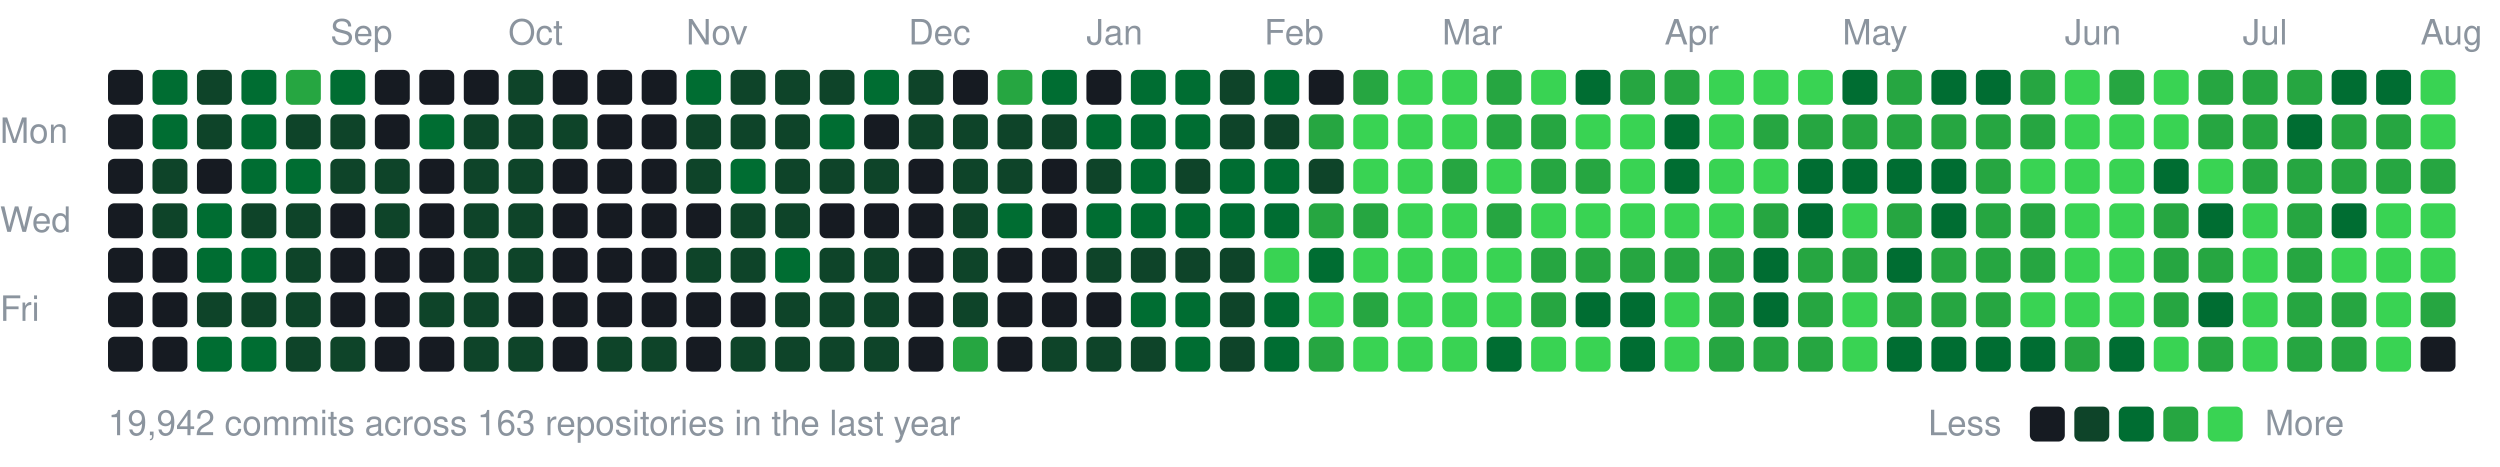
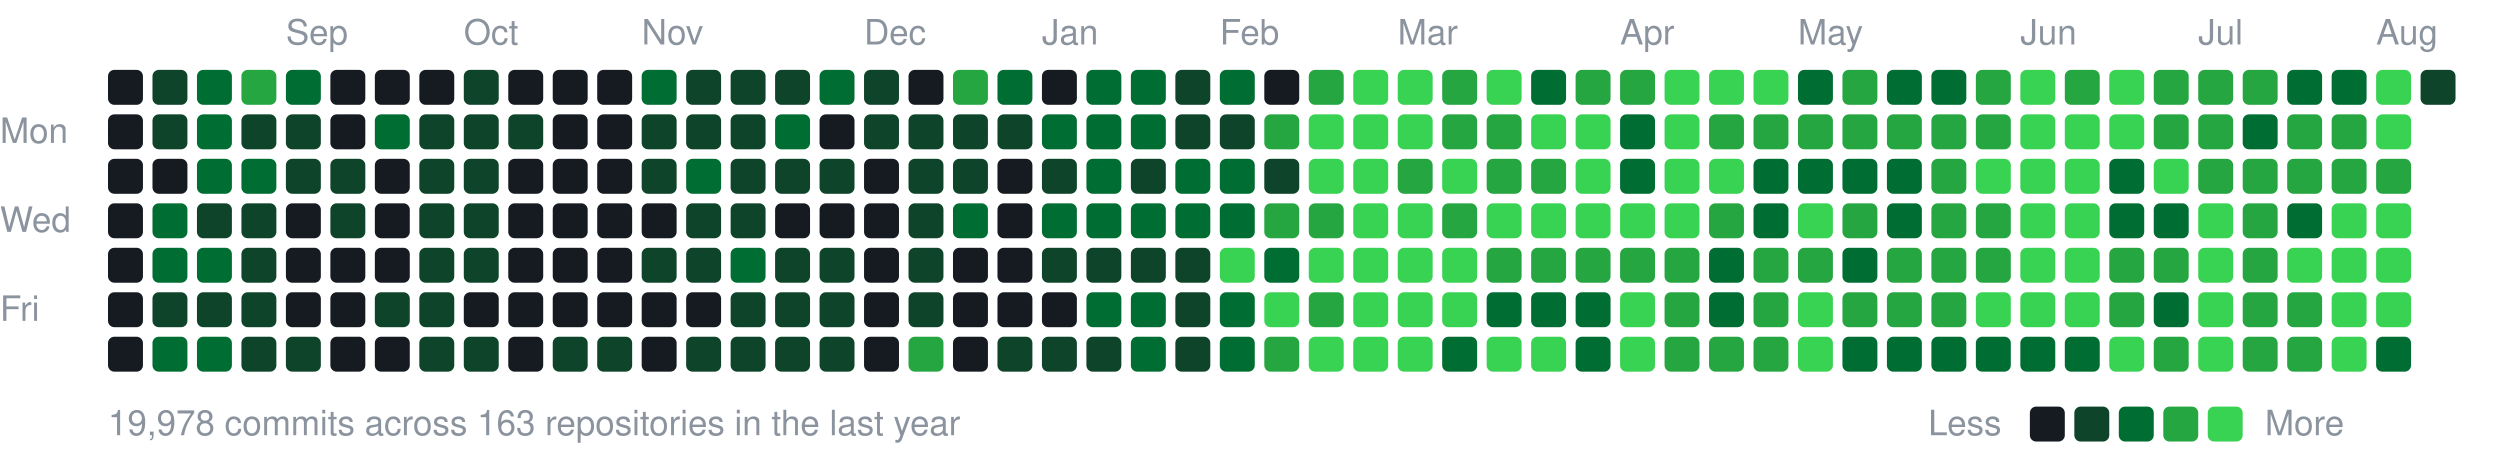
<svg xmlns="http://www.w3.org/2000/svg" width="787" height="147" viewBox="0 0 787 147">
  <style>text{font:11px -apple-system,BlinkMacSystemFont,"Segoe UI",Helvetica,Arial,sans-serif;fill:#8b949e}</style>
-   <text x="104" y="14">Sep</text>
-   <text x="160" y="14">Oct</text>
-   <text x="216" y="14">Nov</text>
-   <text x="286" y="14">Dec</text>
-   <text x="342" y="14">Jan</text>
-   <text x="398" y="14">Feb</text>
-   <text x="454" y="14">Mar</text>
-   <text x="524" y="14">Apr</text>
-   <text x="580" y="14">May</text>
-   <text x="650" y="14">Jun</text>
-   <text x="706" y="14">Jul</text>
-   <text x="762" y="14">Aug</text>
+   <text x="90" y="14">Sep</text>
+   <text x="146" y="14">Oct</text>
+   <text x="202" y="14">Nov</text>
+   <text x="272" y="14">Dec</text>
+   <text x="328" y="14">Jan</text>
+   <text x="384" y="14">Feb</text>
+   <text x="440" y="14">Mar</text>
+   <text x="510" y="14">Apr</text>
+   <text x="566" y="14">May</text>
+   <text x="636" y="14">Jun</text>
+   <text x="692" y="14">Jul</text>
+   <text x="748" y="14">Aug</text>
  <text x="0" y="45">Mon</text>
  <text x="0" y="73">Wed</text>
  <text x="0" y="101">Fri</text>
  <rect x="34" y="22" width="11" height="11" rx="2" fill="#161b22" />
  <rect x="34" y="36" width="11" height="11" rx="2" fill="#161b22" />
  <rect x="34" y="50" width="11" height="11" rx="2" fill="#161b22" />
  <rect x="34" y="64" width="11" height="11" rx="2" fill="#161b22" />
  <rect x="34" y="78" width="11" height="11" rx="2" fill="#161b22" />
  <rect x="34" y="92" width="11" height="11" rx="2" fill="#161b22" />
  <rect x="34" y="106" width="11" height="11" rx="2" fill="#161b22" />
-   <rect x="48" y="22" width="11" height="11" rx="2" fill="#006d32" />
-   <rect x="48" y="36" width="11" height="11" rx="2" fill="#006d32" />
-   <rect x="48" y="50" width="11" height="11" rx="2" fill="#0e4429" />
-   <rect x="48" y="64" width="11" height="11" rx="2" fill="#0e4429" />
-   <rect x="48" y="78" width="11" height="11" rx="2" fill="#161b22" />
-   <rect x="48" y="92" width="11" height="11" rx="2" fill="#161b22" />
-   <rect x="48" y="106" width="11" height="11" rx="2" fill="#161b22" />
-   <rect x="62" y="22" width="11" height="11" rx="2" fill="#0e4429" />
-   <rect x="62" y="36" width="11" height="11" rx="2" fill="#0e4429" />
-   <rect x="62" y="50" width="11" height="11" rx="2" fill="#161b22" />
-   <rect x="62" y="64" width="11" height="11" rx="2" fill="#006d32" />
+   <rect x="48" y="22" width="11" height="11" rx="2" fill="#0e4429" />
+   <rect x="48" y="36" width="11" height="11" rx="2" fill="#0e4429" />
+   <rect x="48" y="50" width="11" height="11" rx="2" fill="#161b22" />
+   <rect x="48" y="64" width="11" height="11" rx="2" fill="#006d32" />
+   <rect x="48" y="78" width="11" height="11" rx="2" fill="#006d32" />
+   <rect x="48" y="92" width="11" height="11" rx="2" fill="#0e4429" />
+   <rect x="48" y="106" width="11" height="11" rx="2" fill="#006d32" />
+   <rect x="62" y="22" width="11" height="11" rx="2" fill="#006d32" />
+   <rect x="62" y="36" width="11" height="11" rx="2" fill="#006d32" />
+   <rect x="62" y="50" width="11" height="11" rx="2" fill="#006d32" />
+   <rect x="62" y="64" width="11" height="11" rx="2" fill="#0e4429" />
  <rect x="62" y="78" width="11" height="11" rx="2" fill="#006d32" />
  <rect x="62" y="92" width="11" height="11" rx="2" fill="#0e4429" />
  <rect x="62" y="106" width="11" height="11" rx="2" fill="#006d32" />
-   <rect x="76" y="22" width="11" height="11" rx="2" fill="#006d32" />
-   <rect x="76" y="36" width="11" height="11" rx="2" fill="#006d32" />
+   <rect x="76" y="22" width="11" height="11" rx="2" fill="#26a641" />
+   <rect x="76" y="36" width="11" height="11" rx="2" fill="#0e4429" />
  <rect x="76" y="50" width="11" height="11" rx="2" fill="#006d32" />
  <rect x="76" y="64" width="11" height="11" rx="2" fill="#0e4429" />
-   <rect x="76" y="78" width="11" height="11" rx="2" fill="#006d32" />
+   <rect x="76" y="78" width="11" height="11" rx="2" fill="#0e4429" />
  <rect x="76" y="92" width="11" height="11" rx="2" fill="#0e4429" />
-   <rect x="76" y="106" width="11" height="11" rx="2" fill="#006d32" />
-   <rect x="90" y="22" width="11" height="11" rx="2" fill="#26a641" />
+   <rect x="76" y="106" width="11" height="11" rx="2" fill="#0e4429" />
+   <rect x="90" y="22" width="11" height="11" rx="2" fill="#006d32" />
  <rect x="90" y="36" width="11" height="11" rx="2" fill="#0e4429" />
-   <rect x="90" y="50" width="11" height="11" rx="2" fill="#006d32" />
-   <rect x="90" y="64" width="11" height="11" rx="2" fill="#0e4429" />
-   <rect x="90" y="78" width="11" height="11" rx="2" fill="#0e4429" />
-   <rect x="90" y="92" width="11" height="11" rx="2" fill="#0e4429" />
+   <rect x="90" y="50" width="11" height="11" rx="2" fill="#0e4429" />
+   <rect x="90" y="64" width="11" height="11" rx="2" fill="#161b22" />
+   <rect x="90" y="78" width="11" height="11" rx="2" fill="#161b22" />
+   <rect x="90" y="92" width="11" height="11" rx="2" fill="#161b22" />
  <rect x="90" y="106" width="11" height="11" rx="2" fill="#0e4429" />
-   <rect x="104" y="22" width="11" height="11" rx="2" fill="#006d32" />
-   <rect x="104" y="36" width="11" height="11" rx="2" fill="#0e4429" />
+   <rect x="104" y="22" width="11" height="11" rx="2" fill="#161b22" />
+   <rect x="104" y="36" width="11" height="11" rx="2" fill="#161b22" />
  <rect x="104" y="50" width="11" height="11" rx="2" fill="#0e4429" />
-   <rect x="104" y="64" width="11" height="11" rx="2" fill="#161b22" />
+   <rect x="104" y="64" width="11" height="11" rx="2" fill="#0e4429" />
  <rect x="104" y="78" width="11" height="11" rx="2" fill="#161b22" />
  <rect x="104" y="92" width="11" height="11" rx="2" fill="#161b22" />
-   <rect x="104" y="106" width="11" height="11" rx="2" fill="#0e4429" />
+   <rect x="104" y="106" width="11" height="11" rx="2" fill="#161b22" />
  <rect x="118" y="22" width="11" height="11" rx="2" fill="#161b22" />
-   <rect x="118" y="36" width="11" height="11" rx="2" fill="#161b22" />
-   <rect x="118" y="50" width="11" height="11" rx="2" fill="#0e4429" />
-   <rect x="118" y="64" width="11" height="11" rx="2" fill="#0e4429" />
+   <rect x="118" y="36" width="11" height="11" rx="2" fill="#006d32" />
+   <rect x="118" y="50" width="11" height="11" rx="2" fill="#161b22" />
+   <rect x="118" y="64" width="11" height="11" rx="2" fill="#161b22" />
  <rect x="118" y="78" width="11" height="11" rx="2" fill="#161b22" />
-   <rect x="118" y="92" width="11" height="11" rx="2" fill="#161b22" />
+   <rect x="118" y="92" width="11" height="11" rx="2" fill="#0e4429" />
  <rect x="118" y="106" width="11" height="11" rx="2" fill="#161b22" />
  <rect x="132" y="22" width="11" height="11" rx="2" fill="#161b22" />
-   <rect x="132" y="36" width="11" height="11" rx="2" fill="#006d32" />
-   <rect x="132" y="50" width="11" height="11" rx="2" fill="#161b22" />
-   <rect x="132" y="64" width="11" height="11" rx="2" fill="#161b22" />
-   <rect x="132" y="78" width="11" height="11" rx="2" fill="#161b22" />
+   <rect x="132" y="36" width="11" height="11" rx="2" fill="#0e4429" />
+   <rect x="132" y="50" width="11" height="11" rx="2" fill="#0e4429" />
+   <rect x="132" y="64" width="11" height="11" rx="2" fill="#0e4429" />
+   <rect x="132" y="78" width="11" height="11" rx="2" fill="#0e4429" />
  <rect x="132" y="92" width="11" height="11" rx="2" fill="#0e4429" />
-   <rect x="132" y="106" width="11" height="11" rx="2" fill="#161b22" />
-   <rect x="146" y="22" width="11" height="11" rx="2" fill="#161b22" />
+   <rect x="132" y="106" width="11" height="11" rx="2" fill="#0e4429" />
+   <rect x="146" y="22" width="11" height="11" rx="2" fill="#0e4429" />
  <rect x="146" y="36" width="11" height="11" rx="2" fill="#0e4429" />
  <rect x="146" y="50" width="11" height="11" rx="2" fill="#0e4429" />
  <rect x="146" y="64" width="11" height="11" rx="2" fill="#0e4429" />
  <rect x="146" y="78" width="11" height="11" rx="2" fill="#0e4429" />
-   <rect x="146" y="92" width="11" height="11" rx="2" fill="#0e4429" />
+   <rect x="146" y="92" width="11" height="11" rx="2" fill="#161b22" />
  <rect x="146" y="106" width="11" height="11" rx="2" fill="#0e4429" />
-   <rect x="160" y="22" width="11" height="11" rx="2" fill="#0e4429" />
+   <rect x="160" y="22" width="11" height="11" rx="2" fill="#161b22" />
  <rect x="160" y="36" width="11" height="11" rx="2" fill="#0e4429" />
-   <rect x="160" y="50" width="11" height="11" rx="2" fill="#0e4429" />
-   <rect x="160" y="64" width="11" height="11" rx="2" fill="#0e4429" />
-   <rect x="160" y="78" width="11" height="11" rx="2" fill="#0e4429" />
+   <rect x="160" y="50" width="11" height="11" rx="2" fill="#161b22" />
+   <rect x="160" y="64" width="11" height="11" rx="2" fill="#161b22" />
+   <rect x="160" y="78" width="11" height="11" rx="2" fill="#161b22" />
  <rect x="160" y="92" width="11" height="11" rx="2" fill="#161b22" />
-   <rect x="160" y="106" width="11" height="11" rx="2" fill="#0e4429" />
+   <rect x="160" y="106" width="11" height="11" rx="2" fill="#161b22" />
  <rect x="174" y="22" width="11" height="11" rx="2" fill="#161b22" />
-   <rect x="174" y="36" width="11" height="11" rx="2" fill="#0e4429" />
+   <rect x="174" y="36" width="11" height="11" rx="2" fill="#161b22" />
  <rect x="174" y="50" width="11" height="11" rx="2" fill="#161b22" />
  <rect x="174" y="64" width="11" height="11" rx="2" fill="#161b22" />
  <rect x="174" y="78" width="11" height="11" rx="2" fill="#161b22" />
  <rect x="174" y="92" width="11" height="11" rx="2" fill="#161b22" />
-   <rect x="174" y="106" width="11" height="11" rx="2" fill="#161b22" />
+   <rect x="174" y="106" width="11" height="11" rx="2" fill="#0e4429" />
  <rect x="188" y="22" width="11" height="11" rx="2" fill="#161b22" />
  <rect x="188" y="36" width="11" height="11" rx="2" fill="#161b22" />
  <rect x="188" y="50" width="11" height="11" rx="2" fill="#161b22" />
  <rect x="188" y="64" width="11" height="11" rx="2" fill="#161b22" />
  <rect x="188" y="78" width="11" height="11" rx="2" fill="#161b22" />
  <rect x="188" y="92" width="11" height="11" rx="2" fill="#161b22" />
  <rect x="188" y="106" width="11" height="11" rx="2" fill="#0e4429" />
-   <rect x="202" y="22" width="11" height="11" rx="2" fill="#161b22" />
-   <rect x="202" y="36" width="11" height="11" rx="2" fill="#161b22" />
-   <rect x="202" y="50" width="11" height="11" rx="2" fill="#161b22" />
+   <rect x="202" y="22" width="11" height="11" rx="2" fill="#006d32" />
+   <rect x="202" y="36" width="11" height="11" rx="2" fill="#0e4429" />
+   <rect x="202" y="50" width="11" height="11" rx="2" fill="#0e4429" />
  <rect x="202" y="64" width="11" height="11" rx="2" fill="#161b22" />
-   <rect x="202" y="78" width="11" height="11" rx="2" fill="#161b22" />
+   <rect x="202" y="78" width="11" height="11" rx="2" fill="#0e4429" />
  <rect x="202" y="92" width="11" height="11" rx="2" fill="#161b22" />
-   <rect x="202" y="106" width="11" height="11" rx="2" fill="#0e4429" />
-   <rect x="216" y="22" width="11" height="11" rx="2" fill="#006d32" />
+   <rect x="202" y="106" width="11" height="11" rx="2" fill="#161b22" />
+   <rect x="216" y="22" width="11" height="11" rx="2" fill="#0e4429" />
  <rect x="216" y="36" width="11" height="11" rx="2" fill="#0e4429" />
-   <rect x="216" y="50" width="11" height="11" rx="2" fill="#0e4429" />
-   <rect x="216" y="64" width="11" height="11" rx="2" fill="#161b22" />
+   <rect x="216" y="50" width="11" height="11" rx="2" fill="#006d32" />
+   <rect x="216" y="64" width="11" height="11" rx="2" fill="#0e4429" />
  <rect x="216" y="78" width="11" height="11" rx="2" fill="#0e4429" />
  <rect x="216" y="92" width="11" height="11" rx="2" fill="#161b22" />
-   <rect x="216" y="106" width="11" height="11" rx="2" fill="#161b22" />
+   <rect x="216" y="106" width="11" height="11" rx="2" fill="#0e4429" />
  <rect x="230" y="22" width="11" height="11" rx="2" fill="#0e4429" />
  <rect x="230" y="36" width="11" height="11" rx="2" fill="#0e4429" />
-   <rect x="230" y="50" width="11" height="11" rx="2" fill="#006d32" />
+   <rect x="230" y="50" width="11" height="11" rx="2" fill="#0e4429" />
  <rect x="230" y="64" width="11" height="11" rx="2" fill="#0e4429" />
-   <rect x="230" y="78" width="11" height="11" rx="2" fill="#0e4429" />
-   <rect x="230" y="92" width="11" height="11" rx="2" fill="#161b22" />
+   <rect x="230" y="78" width="11" height="11" rx="2" fill="#006d32" />
+   <rect x="230" y="92" width="11" height="11" rx="2" fill="#0e4429" />
  <rect x="230" y="106" width="11" height="11" rx="2" fill="#0e4429" />
  <rect x="244" y="22" width="11" height="11" rx="2" fill="#0e4429" />
-   <rect x="244" y="36" width="11" height="11" rx="2" fill="#0e4429" />
+   <rect x="244" y="36" width="11" height="11" rx="2" fill="#006d32" />
  <rect x="244" y="50" width="11" height="11" rx="2" fill="#0e4429" />
-   <rect x="244" y="64" width="11" height="11" rx="2" fill="#0e4429" />
-   <rect x="244" y="78" width="11" height="11" rx="2" fill="#006d32" />
+   <rect x="244" y="64" width="11" height="11" rx="2" fill="#161b22" />
+   <rect x="244" y="78" width="11" height="11" rx="2" fill="#0e4429" />
  <rect x="244" y="92" width="11" height="11" rx="2" fill="#0e4429" />
  <rect x="244" y="106" width="11" height="11" rx="2" fill="#0e4429" />
-   <rect x="258" y="22" width="11" height="11" rx="2" fill="#0e4429" />
-   <rect x="258" y="36" width="11" height="11" rx="2" fill="#006d32" />
+   <rect x="258" y="22" width="11" height="11" rx="2" fill="#006d32" />
+   <rect x="258" y="36" width="11" height="11" rx="2" fill="#161b22" />
  <rect x="258" y="50" width="11" height="11" rx="2" fill="#0e4429" />
  <rect x="258" y="64" width="11" height="11" rx="2" fill="#161b22" />
  <rect x="258" y="78" width="11" height="11" rx="2" fill="#0e4429" />
  <rect x="258" y="92" width="11" height="11" rx="2" fill="#0e4429" />
  <rect x="258" y="106" width="11" height="11" rx="2" fill="#0e4429" />
-   <rect x="272" y="22" width="11" height="11" rx="2" fill="#006d32" />
-   <rect x="272" y="36" width="11" height="11" rx="2" fill="#161b22" />
-   <rect x="272" y="50" width="11" height="11" rx="2" fill="#0e4429" />
+   <rect x="272" y="22" width="11" height="11" rx="2" fill="#0e4429" />
+   <rect x="272" y="36" width="11" height="11" rx="2" fill="#0e4429" />
+   <rect x="272" y="50" width="11" height="11" rx="2" fill="#161b22" />
  <rect x="272" y="64" width="11" height="11" rx="2" fill="#161b22" />
-   <rect x="272" y="78" width="11" height="11" rx="2" fill="#0e4429" />
-   <rect x="272" y="92" width="11" height="11" rx="2" fill="#0e4429" />
-   <rect x="272" y="106" width="11" height="11" rx="2" fill="#0e4429" />
-   <rect x="286" y="22" width="11" height="11" rx="2" fill="#0e4429" />
+   <rect x="272" y="78" width="11" height="11" rx="2" fill="#161b22" />
+   <rect x="272" y="92" width="11" height="11" rx="2" fill="#161b22" />
+   <rect x="272" y="106" width="11" height="11" rx="2" fill="#161b22" />
+   <rect x="286" y="22" width="11" height="11" rx="2" fill="#161b22" />
  <rect x="286" y="36" width="11" height="11" rx="2" fill="#0e4429" />
-   <rect x="286" y="50" width="11" height="11" rx="2" fill="#161b22" />
-   <rect x="286" y="64" width="11" height="11" rx="2" fill="#161b22" />
-   <rect x="286" y="78" width="11" height="11" rx="2" fill="#161b22" />
-   <rect x="286" y="92" width="11" height="11" rx="2" fill="#161b22" />
-   <rect x="286" y="106" width="11" height="11" rx="2" fill="#161b22" />
-   <rect x="300" y="22" width="11" height="11" rx="2" fill="#161b22" />
+   <rect x="286" y="50" width="11" height="11" rx="2" fill="#0e4429" />
+   <rect x="286" y="64" width="11" height="11" rx="2" fill="#0e4429" />
+   <rect x="286" y="78" width="11" height="11" rx="2" fill="#0e4429" />
+   <rect x="286" y="92" width="11" height="11" rx="2" fill="#0e4429" />
+   <rect x="286" y="106" width="11" height="11" rx="2" fill="#26a641" />
+   <rect x="300" y="22" width="11" height="11" rx="2" fill="#26a641" />
  <rect x="300" y="36" width="11" height="11" rx="2" fill="#0e4429" />
  <rect x="300" y="50" width="11" height="11" rx="2" fill="#0e4429" />
-   <rect x="300" y="64" width="11" height="11" rx="2" fill="#0e4429" />
-   <rect x="300" y="78" width="11" height="11" rx="2" fill="#0e4429" />
-   <rect x="300" y="92" width="11" height="11" rx="2" fill="#0e4429" />
-   <rect x="300" y="106" width="11" height="11" rx="2" fill="#26a641" />
-   <rect x="314" y="22" width="11" height="11" rx="2" fill="#26a641" />
+   <rect x="300" y="64" width="11" height="11" rx="2" fill="#006d32" />
+   <rect x="300" y="78" width="11" height="11" rx="2" fill="#161b22" />
+   <rect x="300" y="92" width="11" height="11" rx="2" fill="#161b22" />
+   <rect x="300" y="106" width="11" height="11" rx="2" fill="#161b22" />
+   <rect x="314" y="22" width="11" height="11" rx="2" fill="#006d32" />
  <rect x="314" y="36" width="11" height="11" rx="2" fill="#0e4429" />
-   <rect x="314" y="50" width="11" height="11" rx="2" fill="#0e4429" />
-   <rect x="314" y="64" width="11" height="11" rx="2" fill="#006d32" />
+   <rect x="314" y="50" width="11" height="11" rx="2" fill="#161b22" />
+   <rect x="314" y="64" width="11" height="11" rx="2" fill="#161b22" />
  <rect x="314" y="78" width="11" height="11" rx="2" fill="#161b22" />
  <rect x="314" y="92" width="11" height="11" rx="2" fill="#161b22" />
-   <rect x="314" y="106" width="11" height="11" rx="2" fill="#161b22" />
-   <rect x="328" y="22" width="11" height="11" rx="2" fill="#006d32" />
-   <rect x="328" y="36" width="11" height="11" rx="2" fill="#0e4429" />
-   <rect x="328" y="50" width="11" height="11" rx="2" fill="#161b22" />
-   <rect x="328" y="64" width="11" height="11" rx="2" fill="#161b22" />
-   <rect x="328" y="78" width="11" height="11" rx="2" fill="#161b22" />
+   <rect x="314" y="106" width="11" height="11" rx="2" fill="#0e4429" />
+   <rect x="328" y="22" width="11" height="11" rx="2" fill="#161b22" />
+   <rect x="328" y="36" width="11" height="11" rx="2" fill="#006d32" />
+   <rect x="328" y="50" width="11" height="11" rx="2" fill="#0e4429" />
+   <rect x="328" y="64" width="11" height="11" rx="2" fill="#006d32" />
+   <rect x="328" y="78" width="11" height="11" rx="2" fill="#0e4429" />
  <rect x="328" y="92" width="11" height="11" rx="2" fill="#161b22" />
  <rect x="328" y="106" width="11" height="11" rx="2" fill="#0e4429" />
-   <rect x="342" y="22" width="11" height="11" rx="2" fill="#161b22" />
+   <rect x="342" y="22" width="11" height="11" rx="2" fill="#006d32" />
  <rect x="342" y="36" width="11" height="11" rx="2" fill="#006d32" />
-   <rect x="342" y="50" width="11" height="11" rx="2" fill="#0e4429" />
+   <rect x="342" y="50" width="11" height="11" rx="2" fill="#006d32" />
  <rect x="342" y="64" width="11" height="11" rx="2" fill="#006d32" />
  <rect x="342" y="78" width="11" height="11" rx="2" fill="#0e4429" />
-   <rect x="342" y="92" width="11" height="11" rx="2" fill="#161b22" />
+   <rect x="342" y="92" width="11" height="11" rx="2" fill="#006d32" />
  <rect x="342" y="106" width="11" height="11" rx="2" fill="#0e4429" />
  <rect x="356" y="22" width="11" height="11" rx="2" fill="#006d32" />
  <rect x="356" y="36" width="11" height="11" rx="2" fill="#006d32" />
-   <rect x="356" y="50" width="11" height="11" rx="2" fill="#006d32" />
+   <rect x="356" y="50" width="11" height="11" rx="2" fill="#0e4429" />
  <rect x="356" y="64" width="11" height="11" rx="2" fill="#006d32" />
  <rect x="356" y="78" width="11" height="11" rx="2" fill="#0e4429" />
  <rect x="356" y="92" width="11" height="11" rx="2" fill="#006d32" />
-   <rect x="356" y="106" width="11" height="11" rx="2" fill="#0e4429" />
-   <rect x="370" y="22" width="11" height="11" rx="2" fill="#006d32" />
-   <rect x="370" y="36" width="11" height="11" rx="2" fill="#006d32" />
-   <rect x="370" y="50" width="11" height="11" rx="2" fill="#0e4429" />
+   <rect x="356" y="106" width="11" height="11" rx="2" fill="#006d32" />
+   <rect x="370" y="22" width="11" height="11" rx="2" fill="#0e4429" />
+   <rect x="370" y="36" width="11" height="11" rx="2" fill="#0e4429" />
+   <rect x="370" y="50" width="11" height="11" rx="2" fill="#006d32" />
  <rect x="370" y="64" width="11" height="11" rx="2" fill="#006d32" />
  <rect x="370" y="78" width="11" height="11" rx="2" fill="#0e4429" />
-   <rect x="370" y="92" width="11" height="11" rx="2" fill="#006d32" />
-   <rect x="370" y="106" width="11" height="11" rx="2" fill="#006d32" />
-   <rect x="384" y="22" width="11" height="11" rx="2" fill="#0e4429" />
+   <rect x="370" y="92" width="11" height="11" rx="2" fill="#0e4429" />
+   <rect x="370" y="106" width="11" height="11" rx="2" fill="#0e4429" />
+   <rect x="384" y="22" width="11" height="11" rx="2" fill="#006d32" />
  <rect x="384" y="36" width="11" height="11" rx="2" fill="#0e4429" />
  <rect x="384" y="50" width="11" height="11" rx="2" fill="#006d32" />
  <rect x="384" y="64" width="11" height="11" rx="2" fill="#006d32" />
-   <rect x="384" y="78" width="11" height="11" rx="2" fill="#0e4429" />
-   <rect x="384" y="92" width="11" height="11" rx="2" fill="#0e4429" />
-   <rect x="384" y="106" width="11" height="11" rx="2" fill="#0e4429" />
-   <rect x="398" y="22" width="11" height="11" rx="2" fill="#006d32" />
-   <rect x="398" y="36" width="11" height="11" rx="2" fill="#0e4429" />
-   <rect x="398" y="50" width="11" height="11" rx="2" fill="#006d32" />
-   <rect x="398" y="64" width="11" height="11" rx="2" fill="#006d32" />
-   <rect x="398" y="78" width="11" height="11" rx="2" fill="#39d353" />
-   <rect x="398" y="92" width="11" height="11" rx="2" fill="#006d32" />
-   <rect x="398" y="106" width="11" height="11" rx="2" fill="#006d32" />
-   <rect x="412" y="22" width="11" height="11" rx="2" fill="#161b22" />
-   <rect x="412" y="36" width="11" height="11" rx="2" fill="#26a641" />
-   <rect x="412" y="50" width="11" height="11" rx="2" fill="#0e4429" />
+   <rect x="384" y="78" width="11" height="11" rx="2" fill="#39d353" />
+   <rect x="384" y="92" width="11" height="11" rx="2" fill="#006d32" />
+   <rect x="384" y="106" width="11" height="11" rx="2" fill="#006d32" />
+   <rect x="398" y="22" width="11" height="11" rx="2" fill="#161b22" />
+   <rect x="398" y="36" width="11" height="11" rx="2" fill="#26a641" />
+   <rect x="398" y="50" width="11" height="11" rx="2" fill="#0e4429" />
+   <rect x="398" y="64" width="11" height="11" rx="2" fill="#26a641" />
+   <rect x="398" y="78" width="11" height="11" rx="2" fill="#006d32" />
+   <rect x="398" y="92" width="11" height="11" rx="2" fill="#39d353" />
+   <rect x="398" y="106" width="11" height="11" rx="2" fill="#26a641" />
+   <rect x="412" y="22" width="11" height="11" rx="2" fill="#26a641" />
+   <rect x="412" y="36" width="11" height="11" rx="2" fill="#39d353" />
+   <rect x="412" y="50" width="11" height="11" rx="2" fill="#39d353" />
  <rect x="412" y="64" width="11" height="11" rx="2" fill="#26a641" />
-   <rect x="412" y="78" width="11" height="11" rx="2" fill="#006d32" />
-   <rect x="412" y="92" width="11" height="11" rx="2" fill="#39d353" />
-   <rect x="412" y="106" width="11" height="11" rx="2" fill="#26a641" />
-   <rect x="426" y="22" width="11" height="11" rx="2" fill="#26a641" />
+   <rect x="412" y="78" width="11" height="11" rx="2" fill="#39d353" />
+   <rect x="412" y="92" width="11" height="11" rx="2" fill="#26a641" />
+   <rect x="412" y="106" width="11" height="11" rx="2" fill="#39d353" />
+   <rect x="426" y="22" width="11" height="11" rx="2" fill="#39d353" />
  <rect x="426" y="36" width="11" height="11" rx="2" fill="#39d353" />
  <rect x="426" y="50" width="11" height="11" rx="2" fill="#39d353" />
-   <rect x="426" y="64" width="11" height="11" rx="2" fill="#26a641" />
+   <rect x="426" y="64" width="11" height="11" rx="2" fill="#39d353" />
  <rect x="426" y="78" width="11" height="11" rx="2" fill="#39d353" />
-   <rect x="426" y="92" width="11" height="11" rx="2" fill="#26a641" />
+   <rect x="426" y="92" width="11" height="11" rx="2" fill="#39d353" />
  <rect x="426" y="106" width="11" height="11" rx="2" fill="#39d353" />
  <rect x="440" y="22" width="11" height="11" rx="2" fill="#39d353" />
  <rect x="440" y="36" width="11" height="11" rx="2" fill="#39d353" />
-   <rect x="440" y="50" width="11" height="11" rx="2" fill="#39d353" />
+   <rect x="440" y="50" width="11" height="11" rx="2" fill="#26a641" />
  <rect x="440" y="64" width="11" height="11" rx="2" fill="#39d353" />
  <rect x="440" y="78" width="11" height="11" rx="2" fill="#39d353" />
  <rect x="440" y="92" width="11" height="11" rx="2" fill="#39d353" />
  <rect x="440" y="106" width="11" height="11" rx="2" fill="#39d353" />
-   <rect x="454" y="22" width="11" height="11" rx="2" fill="#39d353" />
-   <rect x="454" y="36" width="11" height="11" rx="2" fill="#39d353" />
-   <rect x="454" y="50" width="11" height="11" rx="2" fill="#26a641" />
-   <rect x="454" y="64" width="11" height="11" rx="2" fill="#39d353" />
+   <rect x="454" y="22" width="11" height="11" rx="2" fill="#26a641" />
+   <rect x="454" y="36" width="11" height="11" rx="2" fill="#26a641" />
+   <rect x="454" y="50" width="11" height="11" rx="2" fill="#39d353" />
+   <rect x="454" y="64" width="11" height="11" rx="2" fill="#26a641" />
  <rect x="454" y="78" width="11" height="11" rx="2" fill="#39d353" />
  <rect x="454" y="92" width="11" height="11" rx="2" fill="#39d353" />
-   <rect x="454" y="106" width="11" height="11" rx="2" fill="#39d353" />
-   <rect x="468" y="22" width="11" height="11" rx="2" fill="#26a641" />
+   <rect x="454" y="106" width="11" height="11" rx="2" fill="#006d32" />
+   <rect x="468" y="22" width="11" height="11" rx="2" fill="#39d353" />
  <rect x="468" y="36" width="11" height="11" rx="2" fill="#26a641" />
-   <rect x="468" y="50" width="11" height="11" rx="2" fill="#39d353" />
-   <rect x="468" y="64" width="11" height="11" rx="2" fill="#26a641" />
-   <rect x="468" y="78" width="11" height="11" rx="2" fill="#39d353" />
-   <rect x="468" y="92" width="11" height="11" rx="2" fill="#39d353" />
-   <rect x="468" y="106" width="11" height="11" rx="2" fill="#006d32" />
-   <rect x="482" y="22" width="11" height="11" rx="2" fill="#39d353" />
-   <rect x="482" y="36" width="11" height="11" rx="2" fill="#26a641" />
+   <rect x="468" y="50" width="11" height="11" rx="2" fill="#26a641" />
+   <rect x="468" y="64" width="11" height="11" rx="2" fill="#39d353" />
+   <rect x="468" y="78" width="11" height="11" rx="2" fill="#26a641" />
+   <rect x="468" y="92" width="11" height="11" rx="2" fill="#006d32" />
+   <rect x="468" y="106" width="11" height="11" rx="2" fill="#39d353" />
+   <rect x="482" y="22" width="11" height="11" rx="2" fill="#006d32" />
+   <rect x="482" y="36" width="11" height="11" rx="2" fill="#39d353" />
  <rect x="482" y="50" width="11" height="11" rx="2" fill="#26a641" />
  <rect x="482" y="64" width="11" height="11" rx="2" fill="#39d353" />
  <rect x="482" y="78" width="11" height="11" rx="2" fill="#26a641" />
-   <rect x="482" y="92" width="11" height="11" rx="2" fill="#26a641" />
+   <rect x="482" y="92" width="11" height="11" rx="2" fill="#006d32" />
  <rect x="482" y="106" width="11" height="11" rx="2" fill="#39d353" />
-   <rect x="496" y="22" width="11" height="11" rx="2" fill="#006d32" />
+   <rect x="496" y="22" width="11" height="11" rx="2" fill="#26a641" />
  <rect x="496" y="36" width="11" height="11" rx="2" fill="#39d353" />
-   <rect x="496" y="50" width="11" height="11" rx="2" fill="#26a641" />
+   <rect x="496" y="50" width="11" height="11" rx="2" fill="#39d353" />
  <rect x="496" y="64" width="11" height="11" rx="2" fill="#39d353" />
  <rect x="496" y="78" width="11" height="11" rx="2" fill="#26a641" />
  <rect x="496" y="92" width="11" height="11" rx="2" fill="#006d32" />
-   <rect x="496" y="106" width="11" height="11" rx="2" fill="#39d353" />
+   <rect x="496" y="106" width="11" height="11" rx="2" fill="#006d32" />
  <rect x="510" y="22" width="11" height="11" rx="2" fill="#26a641" />
-   <rect x="510" y="36" width="11" height="11" rx="2" fill="#39d353" />
-   <rect x="510" y="50" width="11" height="11" rx="2" fill="#39d353" />
+   <rect x="510" y="36" width="11" height="11" rx="2" fill="#006d32" />
+   <rect x="510" y="50" width="11" height="11" rx="2" fill="#006d32" />
  <rect x="510" y="64" width="11" height="11" rx="2" fill="#39d353" />
  <rect x="510" y="78" width="11" height="11" rx="2" fill="#26a641" />
-   <rect x="510" y="92" width="11" height="11" rx="2" fill="#006d32" />
-   <rect x="510" y="106" width="11" height="11" rx="2" fill="#006d32" />
-   <rect x="524" y="22" width="11" height="11" rx="2" fill="#26a641" />
-   <rect x="524" y="36" width="11" height="11" rx="2" fill="#006d32" />
-   <rect x="524" y="50" width="11" height="11" rx="2" fill="#006d32" />
+   <rect x="510" y="92" width="11" height="11" rx="2" fill="#39d353" />
+   <rect x="510" y="106" width="11" height="11" rx="2" fill="#39d353" />
+   <rect x="524" y="22" width="11" height="11" rx="2" fill="#39d353" />
+   <rect x="524" y="36" width="11" height="11" rx="2" fill="#39d353" />
+   <rect x="524" y="50" width="11" height="11" rx="2" fill="#39d353" />
  <rect x="524" y="64" width="11" height="11" rx="2" fill="#39d353" />
  <rect x="524" y="78" width="11" height="11" rx="2" fill="#26a641" />
-   <rect x="524" y="92" width="11" height="11" rx="2" fill="#39d353" />
-   <rect x="524" y="106" width="11" height="11" rx="2" fill="#39d353" />
+   <rect x="524" y="92" width="11" height="11" rx="2" fill="#26a641" />
+   <rect x="524" y="106" width="11" height="11" rx="2" fill="#26a641" />
  <rect x="538" y="22" width="11" height="11" rx="2" fill="#39d353" />
-   <rect x="538" y="36" width="11" height="11" rx="2" fill="#39d353" />
+   <rect x="538" y="36" width="11" height="11" rx="2" fill="#26a641" />
  <rect x="538" y="50" width="11" height="11" rx="2" fill="#39d353" />
-   <rect x="538" y="64" width="11" height="11" rx="2" fill="#39d353" />
-   <rect x="538" y="78" width="11" height="11" rx="2" fill="#26a641" />
-   <rect x="538" y="92" width="11" height="11" rx="2" fill="#26a641" />
+   <rect x="538" y="64" width="11" height="11" rx="2" fill="#26a641" />
+   <rect x="538" y="78" width="11" height="11" rx="2" fill="#006d32" />
+   <rect x="538" y="92" width="11" height="11" rx="2" fill="#006d32" />
  <rect x="538" y="106" width="11" height="11" rx="2" fill="#26a641" />
  <rect x="552" y="22" width="11" height="11" rx="2" fill="#39d353" />
  <rect x="552" y="36" width="11" height="11" rx="2" fill="#26a641" />
-   <rect x="552" y="50" width="11" height="11" rx="2" fill="#39d353" />
-   <rect x="552" y="64" width="11" height="11" rx="2" fill="#26a641" />
-   <rect x="552" y="78" width="11" height="11" rx="2" fill="#006d32" />
-   <rect x="552" y="92" width="11" height="11" rx="2" fill="#006d32" />
+   <rect x="552" y="50" width="11" height="11" rx="2" fill="#006d32" />
+   <rect x="552" y="64" width="11" height="11" rx="2" fill="#006d32" />
+   <rect x="552" y="78" width="11" height="11" rx="2" fill="#26a641" />
+   <rect x="552" y="92" width="11" height="11" rx="2" fill="#26a641" />
  <rect x="552" y="106" width="11" height="11" rx="2" fill="#26a641" />
-   <rect x="566" y="22" width="11" height="11" rx="2" fill="#39d353" />
+   <rect x="566" y="22" width="11" height="11" rx="2" fill="#006d32" />
  <rect x="566" y="36" width="11" height="11" rx="2" fill="#26a641" />
  <rect x="566" y="50" width="11" height="11" rx="2" fill="#006d32" />
-   <rect x="566" y="64" width="11" height="11" rx="2" fill="#006d32" />
+   <rect x="566" y="64" width="11" height="11" rx="2" fill="#39d353" />
  <rect x="566" y="78" width="11" height="11" rx="2" fill="#26a641" />
-   <rect x="566" y="92" width="11" height="11" rx="2" fill="#26a641" />
-   <rect x="566" y="106" width="11" height="11" rx="2" fill="#26a641" />
-   <rect x="580" y="22" width="11" height="11" rx="2" fill="#006d32" />
+   <rect x="566" y="92" width="11" height="11" rx="2" fill="#39d353" />
+   <rect x="566" y="106" width="11" height="11" rx="2" fill="#39d353" />
+   <rect x="580" y="22" width="11" height="11" rx="2" fill="#26a641" />
  <rect x="580" y="36" width="11" height="11" rx="2" fill="#26a641" />
  <rect x="580" y="50" width="11" height="11" rx="2" fill="#006d32" />
-   <rect x="580" y="64" width="11" height="11" rx="2" fill="#39d353" />
-   <rect x="580" y="78" width="11" height="11" rx="2" fill="#26a641" />
-   <rect x="580" y="92" width="11" height="11" rx="2" fill="#39d353" />
-   <rect x="580" y="106" width="11" height="11" rx="2" fill="#39d353" />
-   <rect x="594" y="22" width="11" height="11" rx="2" fill="#26a641" />
+   <rect x="580" y="64" width="11" height="11" rx="2" fill="#26a641" />
+   <rect x="580" y="78" width="11" height="11" rx="2" fill="#006d32" />
+   <rect x="580" y="92" width="11" height="11" rx="2" fill="#26a641" />
+   <rect x="580" y="106" width="11" height="11" rx="2" fill="#006d32" />
+   <rect x="594" y="22" width="11" height="11" rx="2" fill="#006d32" />
  <rect x="594" y="36" width="11" height="11" rx="2" fill="#26a641" />
  <rect x="594" y="50" width="11" height="11" rx="2" fill="#006d32" />
-   <rect x="594" y="64" width="11" height="11" rx="2" fill="#26a641" />
-   <rect x="594" y="78" width="11" height="11" rx="2" fill="#006d32" />
+   <rect x="594" y="64" width="11" height="11" rx="2" fill="#006d32" />
+   <rect x="594" y="78" width="11" height="11" rx="2" fill="#26a641" />
  <rect x="594" y="92" width="11" height="11" rx="2" fill="#26a641" />
  <rect x="594" y="106" width="11" height="11" rx="2" fill="#006d32" />
  <rect x="608" y="22" width="11" height="11" rx="2" fill="#006d32" />
  <rect x="608" y="36" width="11" height="11" rx="2" fill="#26a641" />
-   <rect x="608" y="50" width="11" height="11" rx="2" fill="#006d32" />
-   <rect x="608" y="64" width="11" height="11" rx="2" fill="#006d32" />
+   <rect x="608" y="50" width="11" height="11" rx="2" fill="#26a641" />
+   <rect x="608" y="64" width="11" height="11" rx="2" fill="#26a641" />
  <rect x="608" y="78" width="11" height="11" rx="2" fill="#26a641" />
  <rect x="608" y="92" width="11" height="11" rx="2" fill="#26a641" />
  <rect x="608" y="106" width="11" height="11" rx="2" fill="#006d32" />
-   <rect x="622" y="22" width="11" height="11" rx="2" fill="#006d32" />
+   <rect x="622" y="22" width="11" height="11" rx="2" fill="#26a641" />
  <rect x="622" y="36" width="11" height="11" rx="2" fill="#26a641" />
-   <rect x="622" y="50" width="11" height="11" rx="2" fill="#26a641" />
+   <rect x="622" y="50" width="11" height="11" rx="2" fill="#39d353" />
  <rect x="622" y="64" width="11" height="11" rx="2" fill="#26a641" />
  <rect x="622" y="78" width="11" height="11" rx="2" fill="#26a641" />
-   <rect x="622" y="92" width="11" height="11" rx="2" fill="#26a641" />
+   <rect x="622" y="92" width="11" height="11" rx="2" fill="#39d353" />
  <rect x="622" y="106" width="11" height="11" rx="2" fill="#006d32" />
-   <rect x="636" y="22" width="11" height="11" rx="2" fill="#26a641" />
-   <rect x="636" y="36" width="11" height="11" rx="2" fill="#26a641" />
+   <rect x="636" y="22" width="11" height="11" rx="2" fill="#39d353" />
+   <rect x="636" y="36" width="11" height="11" rx="2" fill="#39d353" />
  <rect x="636" y="50" width="11" height="11" rx="2" fill="#39d353" />
-   <rect x="636" y="64" width="11" height="11" rx="2" fill="#26a641" />
-   <rect x="636" y="78" width="11" height="11" rx="2" fill="#26a641" />
+   <rect x="636" y="64" width="11" height="11" rx="2" fill="#39d353" />
+   <rect x="636" y="78" width="11" height="11" rx="2" fill="#39d353" />
  <rect x="636" y="92" width="11" height="11" rx="2" fill="#39d353" />
  <rect x="636" y="106" width="11" height="11" rx="2" fill="#006d32" />
-   <rect x="650" y="22" width="11" height="11" rx="2" fill="#39d353" />
+   <rect x="650" y="22" width="11" height="11" rx="2" fill="#26a641" />
  <rect x="650" y="36" width="11" height="11" rx="2" fill="#39d353" />
  <rect x="650" y="50" width="11" height="11" rx="2" fill="#39d353" />
  <rect x="650" y="64" width="11" height="11" rx="2" fill="#39d353" />
  <rect x="650" y="78" width="11" height="11" rx="2" fill="#39d353" />
  <rect x="650" y="92" width="11" height="11" rx="2" fill="#39d353" />
-   <rect x="650" y="106" width="11" height="11" rx="2" fill="#26a641" />
-   <rect x="664" y="22" width="11" height="11" rx="2" fill="#26a641" />
+   <rect x="650" y="106" width="11" height="11" rx="2" fill="#006d32" />
+   <rect x="664" y="22" width="11" height="11" rx="2" fill="#39d353" />
  <rect x="664" y="36" width="11" height="11" rx="2" fill="#39d353" />
-   <rect x="664" y="50" width="11" height="11" rx="2" fill="#39d353" />
-   <rect x="664" y="64" width="11" height="11" rx="2" fill="#39d353" />
-   <rect x="664" y="78" width="11" height="11" rx="2" fill="#39d353" />
-   <rect x="664" y="92" width="11" height="11" rx="2" fill="#39d353" />
-   <rect x="664" y="106" width="11" height="11" rx="2" fill="#006d32" />
-   <rect x="678" y="22" width="11" height="11" rx="2" fill="#39d353" />
-   <rect x="678" y="36" width="11" height="11" rx="2" fill="#39d353" />
-   <rect x="678" y="50" width="11" height="11" rx="2" fill="#006d32" />
-   <rect x="678" y="64" width="11" height="11" rx="2" fill="#26a641" />
+   <rect x="664" y="50" width="11" height="11" rx="2" fill="#006d32" />
+   <rect x="664" y="64" width="11" height="11" rx="2" fill="#006d32" />
+   <rect x="664" y="78" width="11" height="11" rx="2" fill="#26a641" />
+   <rect x="664" y="92" width="11" height="11" rx="2" fill="#26a641" />
+   <rect x="664" y="106" width="11" height="11" rx="2" fill="#39d353" />
+   <rect x="678" y="22" width="11" height="11" rx="2" fill="#26a641" />
+   <rect x="678" y="36" width="11" height="11" rx="2" fill="#26a641" />
+   <rect x="678" y="50" width="11" height="11" rx="2" fill="#39d353" />
+   <rect x="678" y="64" width="11" height="11" rx="2" fill="#006d32" />
  <rect x="678" y="78" width="11" height="11" rx="2" fill="#26a641" />
-   <rect x="678" y="92" width="11" height="11" rx="2" fill="#26a641" />
-   <rect x="678" y="106" width="11" height="11" rx="2" fill="#39d353" />
+   <rect x="678" y="92" width="11" height="11" rx="2" fill="#006d32" />
+   <rect x="678" y="106" width="11" height="11" rx="2" fill="#26a641" />
  <rect x="692" y="22" width="11" height="11" rx="2" fill="#26a641" />
  <rect x="692" y="36" width="11" height="11" rx="2" fill="#26a641" />
-   <rect x="692" y="50" width="11" height="11" rx="2" fill="#39d353" />
-   <rect x="692" y="64" width="11" height="11" rx="2" fill="#006d32" />
-   <rect x="692" y="78" width="11" height="11" rx="2" fill="#26a641" />
-   <rect x="692" y="92" width="11" height="11" rx="2" fill="#006d32" />
-   <rect x="692" y="106" width="11" height="11" rx="2" fill="#26a641" />
+   <rect x="692" y="50" width="11" height="11" rx="2" fill="#26a641" />
+   <rect x="692" y="64" width="11" height="11" rx="2" fill="#39d353" />
+   <rect x="692" y="78" width="11" height="11" rx="2" fill="#39d353" />
+   <rect x="692" y="92" width="11" height="11" rx="2" fill="#39d353" />
+   <rect x="692" y="106" width="11" height="11" rx="2" fill="#39d353" />
  <rect x="706" y="22" width="11" height="11" rx="2" fill="#26a641" />
-   <rect x="706" y="36" width="11" height="11" rx="2" fill="#26a641" />
+   <rect x="706" y="36" width="11" height="11" rx="2" fill="#006d32" />
  <rect x="706" y="50" width="11" height="11" rx="2" fill="#26a641" />
-   <rect x="706" y="64" width="11" height="11" rx="2" fill="#39d353" />
-   <rect x="706" y="78" width="11" height="11" rx="2" fill="#39d353" />
-   <rect x="706" y="92" width="11" height="11" rx="2" fill="#39d353" />
-   <rect x="706" y="106" width="11" height="11" rx="2" fill="#39d353" />
-   <rect x="720" y="22" width="11" height="11" rx="2" fill="#26a641" />
-   <rect x="720" y="36" width="11" height="11" rx="2" fill="#006d32" />
+   <rect x="706" y="64" width="11" height="11" rx="2" fill="#26a641" />
+   <rect x="706" y="78" width="11" height="11" rx="2" fill="#26a641" />
+   <rect x="706" y="92" width="11" height="11" rx="2" fill="#26a641" />
+   <rect x="706" y="106" width="11" height="11" rx="2" fill="#26a641" />
+   <rect x="720" y="22" width="11" height="11" rx="2" fill="#006d32" />
+   <rect x="720" y="36" width="11" height="11" rx="2" fill="#26a641" />
  <rect x="720" y="50" width="11" height="11" rx="2" fill="#26a641" />
-   <rect x="720" y="64" width="11" height="11" rx="2" fill="#26a641" />
-   <rect x="720" y="78" width="11" height="11" rx="2" fill="#26a641" />
+   <rect x="720" y="64" width="11" height="11" rx="2" fill="#006d32" />
+   <rect x="720" y="78" width="11" height="11" rx="2" fill="#39d353" />
  <rect x="720" y="92" width="11" height="11" rx="2" fill="#26a641" />
  <rect x="720" y="106" width="11" height="11" rx="2" fill="#26a641" />
  <rect x="734" y="22" width="11" height="11" rx="2" fill="#006d32" />
  <rect x="734" y="36" width="11" height="11" rx="2" fill="#26a641" />
  <rect x="734" y="50" width="11" height="11" rx="2" fill="#26a641" />
-   <rect x="734" y="64" width="11" height="11" rx="2" fill="#006d32" />
+   <rect x="734" y="64" width="11" height="11" rx="2" fill="#39d353" />
  <rect x="734" y="78" width="11" height="11" rx="2" fill="#39d353" />
-   <rect x="734" y="92" width="11" height="11" rx="2" fill="#26a641" />
-   <rect x="734" y="106" width="11" height="11" rx="2" fill="#26a641" />
-   <rect x="748" y="22" width="11" height="11" rx="2" fill="#006d32" />
-   <rect x="748" y="36" width="11" height="11" rx="2" fill="#26a641" />
+   <rect x="734" y="92" width="11" height="11" rx="2" fill="#39d353" />
+   <rect x="734" y="106" width="11" height="11" rx="2" fill="#39d353" />
+   <rect x="748" y="22" width="11" height="11" rx="2" fill="#39d353" />
+   <rect x="748" y="36" width="11" height="11" rx="2" fill="#39d353" />
  <rect x="748" y="50" width="11" height="11" rx="2" fill="#26a641" />
  <rect x="748" y="64" width="11" height="11" rx="2" fill="#39d353" />
  <rect x="748" y="78" width="11" height="11" rx="2" fill="#39d353" />
  <rect x="748" y="92" width="11" height="11" rx="2" fill="#39d353" />
-   <rect x="748" y="106" width="11" height="11" rx="2" fill="#39d353" />
-   <rect x="762" y="22" width="11" height="11" rx="2" fill="#39d353" />
-   <rect x="762" y="36" width="11" height="11" rx="2" fill="#39d353" />
-   <rect x="762" y="50" width="11" height="11" rx="2" fill="#26a641" />
-   <rect x="762" y="64" width="11" height="11" rx="2" fill="#39d353" />
-   <rect x="762" y="78" width="11" height="11" rx="2" fill="#39d353" />
-   <rect x="762" y="92" width="11" height="11" rx="2" fill="#26a641" />
-   <rect x="762" y="106" width="11" height="11" rx="2" fill="#161b22" />
-   <text x="34" y="137">19,942 commits across 163 repositories in the last year</text>
+   <rect x="748" y="106" width="11" height="11" rx="2" fill="#006d32" />
+   <rect x="762" y="22" width="11" height="11" rx="2" fill="#0e4429" />
+   <text x="34" y="137">19,978 commits across 163 repositories in the last year</text>
  <text x="607" y="137">Less</text>
  <rect x="639" y="128" width="11" height="11" rx="2" fill="#161b22" />
  <rect x="653" y="128" width="11" height="11" rx="2" fill="#0e4429" />
  <rect x="667" y="128" width="11" height="11" rx="2" fill="#006d32" />
  <rect x="681" y="128" width="11" height="11" rx="2" fill="#26a641" />
  <rect x="695" y="128" width="11" height="11" rx="2" fill="#39d353" />
  <text x="713" y="137">More</text>
</svg>
